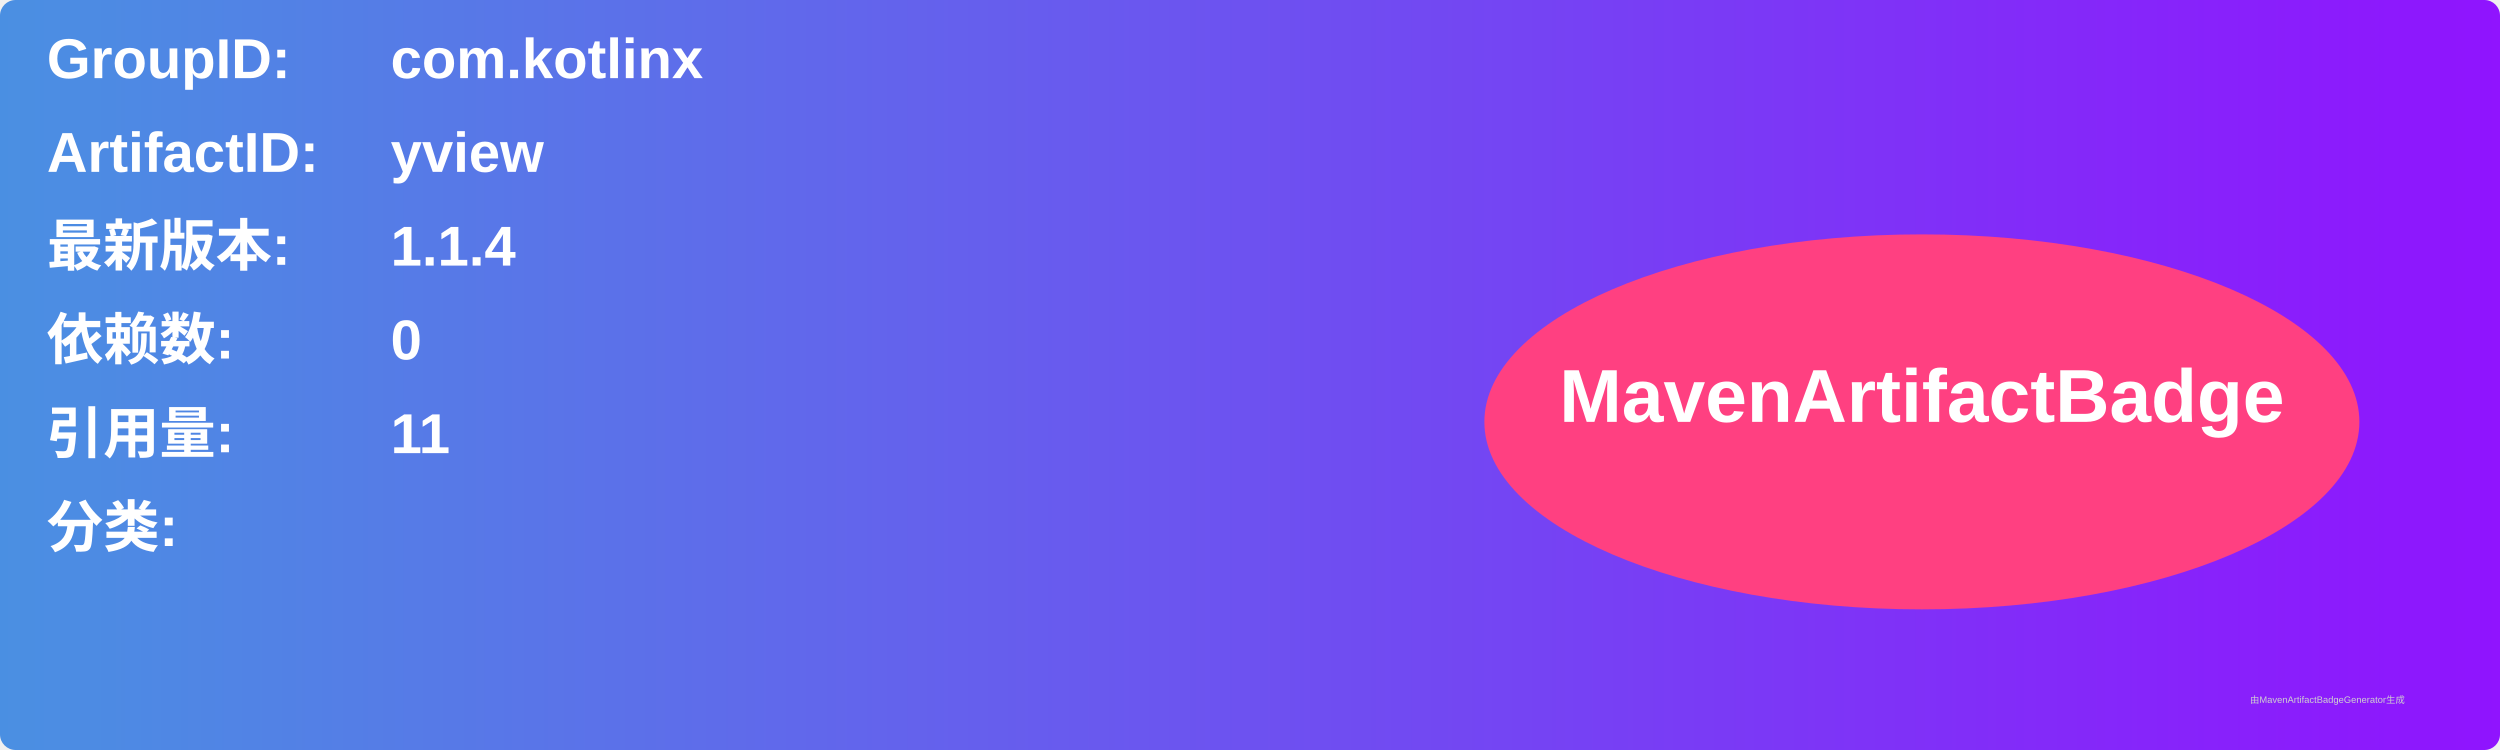
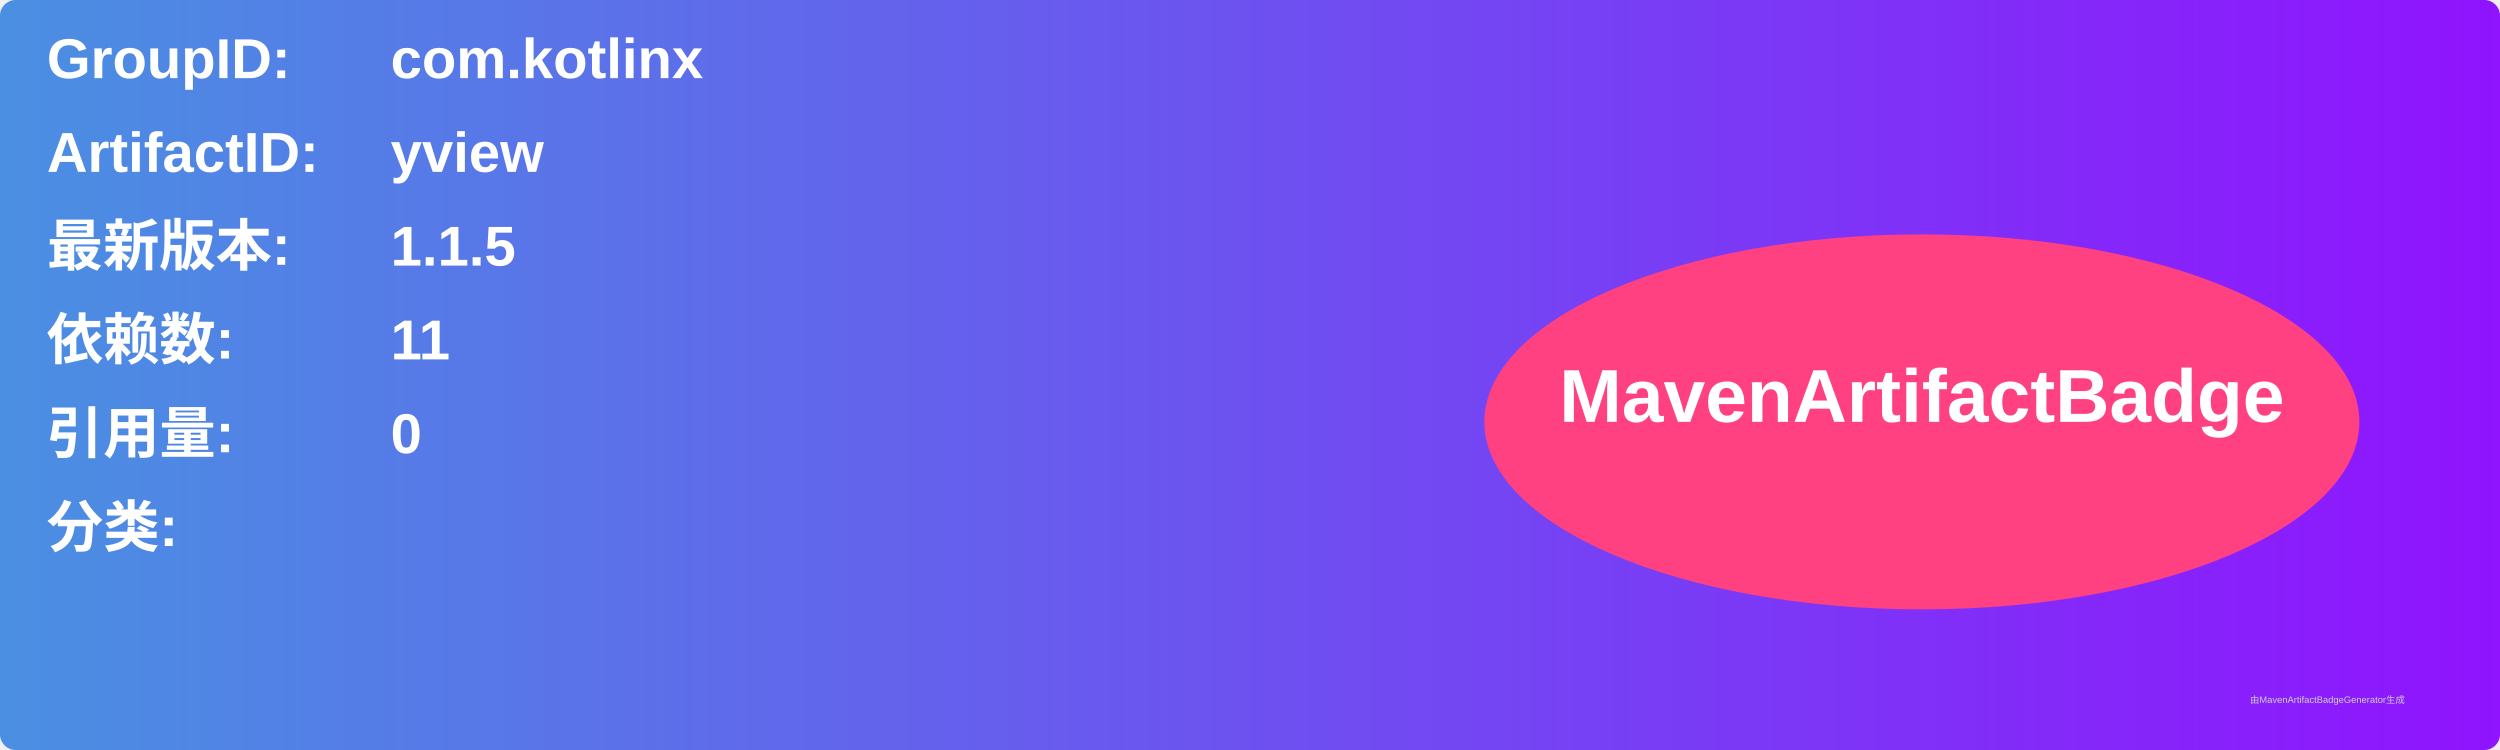
<svg xmlns="http://www.w3.org/2000/svg" width="800" height="240" viewBox="0 0 800 240">
  <linearGradient id="grad" x1="0%" y1="0%" x2="100%" y2="0%">
    <stop offset="0%" stop-color="#4a90e2" />
    <stop offset="100%" stop-color="#9013fe" />
  </linearGradient>
  <rect width="100%" height="100%" rx="5" ry="5" fill="url(#grad)" />
  <g transform="translate(15, 15)">
    <text x="0" y="10" font-family="Arial" font-size="18" fill="white" font-weight="bold" width="260">GroupID:</text>
    <text x="110" y="10" font-family="Arial" font-size="18" fill="white" font-weight="bold" width="460">com.kotlinx</text>
    <text x="0" y="40" font-family="Arial" font-size="18" fill="white" font-weight="bold" width="260">ArtifactID:</text>
    <text x="110" y="40" font-family="Arial" font-size="18" fill="white" font-weight="bold" width="460">yview</text>
    <text x="0" y="70" font-family="Arial" font-size="18" fill="white" font-weight="bold">最新版本:</text>
    <text x="110" y="70" font-family="Arial" font-size="18" fill="white" font-weight="bold">
-       <tspan font-weight="bold">1.1.4</tspan>
+       <tspan font-weight="bold">1.1.5</tspan>
    </text>
    <text x="0" y="100" font-family="Arial" font-size="18" fill="white" font-weight="bold">依赖数: </text>
    <text x="110" y="100" font-family="Arial" font-size="18" fill="white">
-       <tspan font-weight="bold">0</tspan>
+       <tspan font-weight="bold">11</tspan>
    </text>
    <text x="0" y="130" font-family="Arial" font-size="18" fill="white" font-weight="bold">引用量: </text>
    <text x="110" y="130" font-family="Arial" font-size="18" fill="white">
-       <tspan font-weight="bold">11</tspan>
+       <tspan font-weight="bold">0</tspan>
    </text>
    <text x="0" y="160" font-family="Arial" font-size="18" fill="white" font-weight="bold">分类:</text>
    <text x="10" y="190" font-family="Arial" font-size="10" fill="white">
      <tspan font-weight="bold" />
    </text>
    <ellipse cx="600" cy="120" rx="140" ry="60" fill="#ff4081" />
    <text x="600" y="120" text-anchor="middle" font-family="Arial" font-size="24" fill="white" font-weight="bold">MavenArtifactBadge</text>
  </g>
  <text x="720" y="225" font-family="Arial" font-size="3" fill="#d0d0d0">由MavenArtifactBadgeGenerator生成</text>
</svg>
